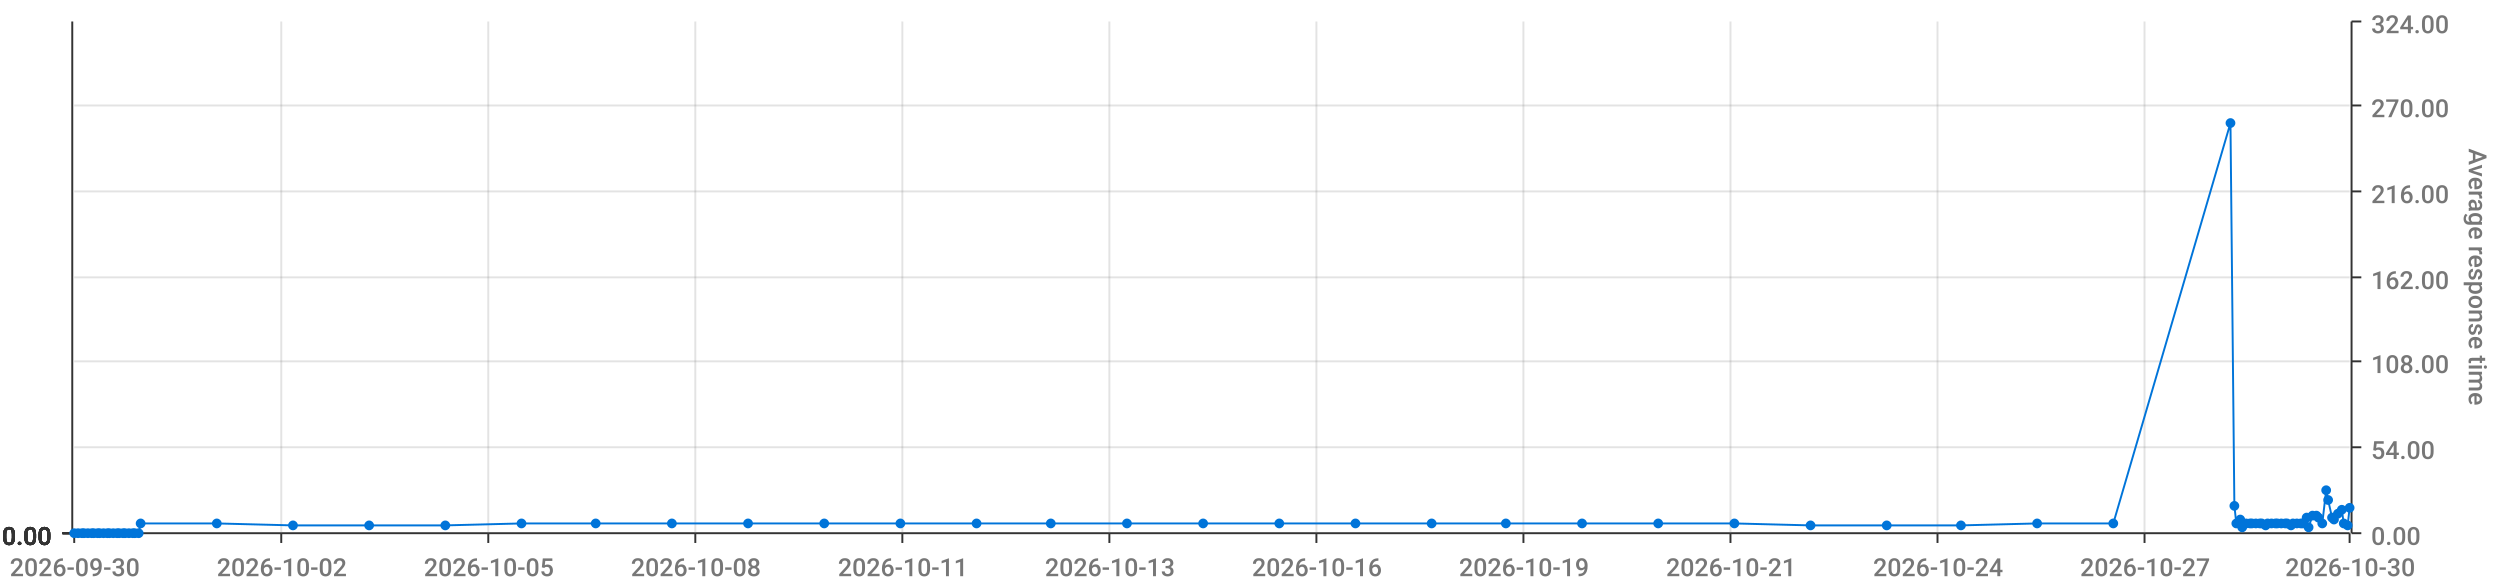
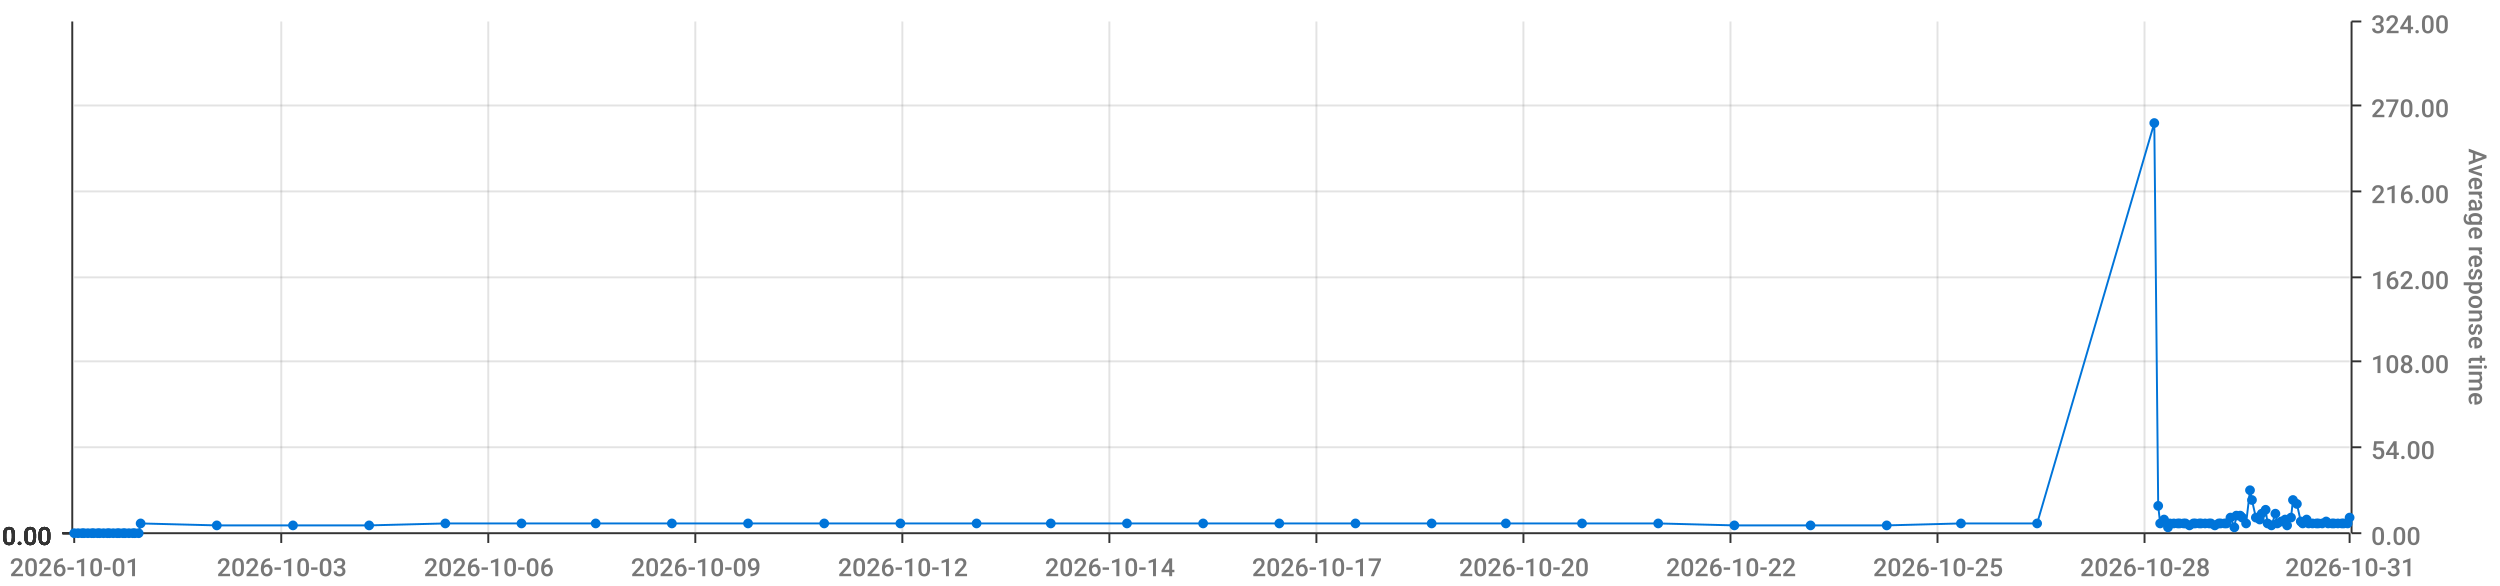
<svg xmlns="http://www.w3.org/2000/svg" viewBox="0 0 1280 300">
  <path d="M 0 0 L 1280 0 L 1280 300 L 0 300 L 0 0" style="stroke-width:0;stroke:rgba(255,255,255,1.0);fill:rgba(255,255,255,0.0)" />
  <path d="M 38 11 L 1203 11 L 1203 273 L 38 273 L 38 11" style="stroke-width:0;stroke:rgba(255,255,255,1.0);fill:rgba(255,255,255,0.0)" />
  <path d="M 38 273 L 1203 273" style="stroke-width:1;stroke:rgba(51,51,51,1.0);fill:rgba(255,255,255,0.0)" />
  <path d="M 38 273 L 38 278" style="stroke-width:1;stroke:rgba(51,51,51,1.0);fill:rgba(255,255,255,0.0)" />
-   <text x="5" y="295" style="stroke-width:0;stroke:none;fill:rgba(119,119,119,1.0);font-size:12.8px;font-family:'Roboto Medium',sans-serif">2026-09-30</text>
+   <text x="5" y="295" style="stroke-width:0;stroke:none;fill:rgba(119,119,119,1.0);font-size:12.8px;font-family:'Roboto Medium',sans-serif">2026-10-01</text>
  <path d="M 144 273 L 144 278" style="stroke-width:1;stroke:rgba(51,51,51,1.0);fill:rgba(255,255,255,0.0)" />
-   <text x="111" y="295" style="stroke-width:0;stroke:none;fill:rgba(119,119,119,1.0);font-size:12.8px;font-family:'Roboto Medium',sans-serif">2026-10-02</text>
+   <text x="111" y="295" style="stroke-width:0;stroke:none;fill:rgba(119,119,119,1.0);font-size:12.8px;font-family:'Roboto Medium',sans-serif">2026-10-03</text>
  <path d="M 250 273 L 250 278" style="stroke-width:1;stroke:rgba(51,51,51,1.0);fill:rgba(255,255,255,0.0)" />
-   <text x="217" y="295" style="stroke-width:0;stroke:none;fill:rgba(119,119,119,1.0);font-size:12.8px;font-family:'Roboto Medium',sans-serif">2026-10-05</text>
+   <text x="217" y="295" style="stroke-width:0;stroke:none;fill:rgba(119,119,119,1.0);font-size:12.8px;font-family:'Roboto Medium',sans-serif">2026-10-06</text>
  <path d="M 356 273 L 356 278" style="stroke-width:1;stroke:rgba(51,51,51,1.0);fill:rgba(255,255,255,0.0)" />
-   <text x="323" y="295" style="stroke-width:0;stroke:none;fill:rgba(119,119,119,1.0);font-size:12.8px;font-family:'Roboto Medium',sans-serif">2026-10-08</text>
+   <text x="323" y="295" style="stroke-width:0;stroke:none;fill:rgba(119,119,119,1.0);font-size:12.8px;font-family:'Roboto Medium',sans-serif">2026-10-09</text>
  <path d="M 462 273 L 462 278" style="stroke-width:1;stroke:rgba(51,51,51,1.0);fill:rgba(255,255,255,0.0)" />
-   <text x="429" y="295" style="stroke-width:0;stroke:none;fill:rgba(119,119,119,1.0);font-size:12.8px;font-family:'Roboto Medium',sans-serif">2026-10-11</text>
+   <text x="429" y="295" style="stroke-width:0;stroke:none;fill:rgba(119,119,119,1.0);font-size:12.8px;font-family:'Roboto Medium',sans-serif">2026-10-12</text>
  <path d="M 568 273 L 568 278" style="stroke-width:1;stroke:rgba(51,51,51,1.0);fill:rgba(255,255,255,0.0)" />
-   <text x="535" y="295" style="stroke-width:0;stroke:none;fill:rgba(119,119,119,1.0);font-size:12.8px;font-family:'Roboto Medium',sans-serif">2026-10-13</text>
+   <text x="535" y="295" style="stroke-width:0;stroke:none;fill:rgba(119,119,119,1.0);font-size:12.8px;font-family:'Roboto Medium',sans-serif">2026-10-14</text>
  <path d="M 674 273 L 674 278" style="stroke-width:1;stroke:rgba(51,51,51,1.0);fill:rgba(255,255,255,0.0)" />
-   <text x="641" y="295" style="stroke-width:0;stroke:none;fill:rgba(119,119,119,1.0);font-size:12.8px;font-family:'Roboto Medium',sans-serif">2026-10-16</text>
+   <text x="641" y="295" style="stroke-width:0;stroke:none;fill:rgba(119,119,119,1.0);font-size:12.8px;font-family:'Roboto Medium',sans-serif">2026-10-17</text>
  <path d="M 780 273 L 780 278" style="stroke-width:1;stroke:rgba(51,51,51,1.0);fill:rgba(255,255,255,0.0)" />
-   <text x="747" y="295" style="stroke-width:0;stroke:none;fill:rgba(119,119,119,1.0);font-size:12.8px;font-family:'Roboto Medium',sans-serif">2026-10-19</text>
+   <text x="747" y="295" style="stroke-width:0;stroke:none;fill:rgba(119,119,119,1.0);font-size:12.8px;font-family:'Roboto Medium',sans-serif">2026-10-20</text>
  <path d="M 886 273 L 886 278" style="stroke-width:1;stroke:rgba(51,51,51,1.0);fill:rgba(255,255,255,0.0)" />
-   <text x="853" y="295" style="stroke-width:0;stroke:none;fill:rgba(119,119,119,1.0);font-size:12.8px;font-family:'Roboto Medium',sans-serif">2026-10-21</text>
+   <text x="853" y="295" style="stroke-width:0;stroke:none;fill:rgba(119,119,119,1.0);font-size:12.8px;font-family:'Roboto Medium',sans-serif">2026-10-22</text>
  <path d="M 992 273 L 992 278" style="stroke-width:1;stroke:rgba(51,51,51,1.0);fill:rgba(255,255,255,0.0)" />
-   <text x="959" y="295" style="stroke-width:0;stroke:none;fill:rgba(119,119,119,1.0);font-size:12.8px;font-family:'Roboto Medium',sans-serif">2026-10-24</text>
+   <text x="959" y="295" style="stroke-width:0;stroke:none;fill:rgba(119,119,119,1.0);font-size:12.8px;font-family:'Roboto Medium',sans-serif">2026-10-25</text>
  <path d="M 1098 273 L 1098 278" style="stroke-width:1;stroke:rgba(51,51,51,1.0);fill:rgba(255,255,255,0.0)" />
-   <text x="1065" y="295" style="stroke-width:0;stroke:none;fill:rgba(119,119,119,1.0);font-size:12.8px;font-family:'Roboto Medium',sans-serif">2026-10-27</text>
+   <text x="1065" y="295" style="stroke-width:0;stroke:none;fill:rgba(119,119,119,1.0);font-size:12.8px;font-family:'Roboto Medium',sans-serif">2026-10-28</text>
  <path d="M 1203 273 L 1203 278" style="stroke-width:1;stroke:rgba(51,51,51,1.0);fill:rgba(255,255,255,0.0)" />
-   <text x="1170" y="295" style="stroke-width:0;stroke:none;fill:rgba(119,119,119,1.0);font-size:12.8px;font-family:'Roboto Medium',sans-serif">2026-10-30</text>
+   <text x="1170" y="295" style="stroke-width:0;stroke:none;fill:rgba(119,119,119,1.0);font-size:12.8px;font-family:'Roboto Medium',sans-serif">2026-10-31</text>
  <path d="M 144 273 L 144 11" style="stroke-width:1;stroke:rgba(119,119,119,0.2);fill:none" />
  <path d="M 250 273 L 250 11" style="stroke-width:1;stroke:rgba(119,119,119,0.2);fill:none" />
  <path d="M 356 273 L 356 11" style="stroke-width:1;stroke:rgba(119,119,119,0.2);fill:none" />
  <path d="M 462 273 L 462 11" style="stroke-width:1;stroke:rgba(119,119,119,0.2);fill:none" />
  <path d="M 568 273 L 568 11" style="stroke-width:1;stroke:rgba(119,119,119,0.2);fill:none" />
  <path d="M 674 273 L 674 11" style="stroke-width:1;stroke:rgba(119,119,119,0.2);fill:none" />
  <path d="M 780 273 L 780 11" style="stroke-width:1;stroke:rgba(119,119,119,0.2);fill:none" />
  <path d="M 886 273 L 886 11" style="stroke-width:1;stroke:rgba(119,119,119,0.2);fill:none" />
  <path d="M 992 273 L 992 11" style="stroke-width:1;stroke:rgba(119,119,119,0.2);fill:none" />
  <path d="M 1098 273 L 1098 11" style="stroke-width:1;stroke:rgba(119,119,119,0.2);fill:none" />
  <path d="M 1204 273 L 1204 11" style="stroke-width:1;stroke:rgba(51,51,51,1.0);fill:rgba(255,255,255,0.0)" />
  <path d="M 1204 273 L 1209 273" style="stroke-width:1;stroke:rgba(51,51,51,1.0);fill:rgba(255,255,255,0.0)" />
  <text x="1214" y="279" style="stroke-width:0;stroke:none;fill:rgba(119,119,119,1.0);font-size:12.8px;font-family:'Roboto Medium',sans-serif">0.00</text>
  <path d="M 1204 229 L 1209 229" style="stroke-width:1;stroke:rgba(51,51,51,1.0);fill:rgba(255,255,255,0.0)" />
  <text x="1214" y="235" style="stroke-width:0;stroke:none;fill:rgba(119,119,119,1.0);font-size:12.8px;font-family:'Roboto Medium',sans-serif">54.00</text>
  <path d="M 1204 185 L 1209 185" style="stroke-width:1;stroke:rgba(51,51,51,1.0);fill:rgba(255,255,255,0.0)" />
  <text x="1214" y="191" style="stroke-width:0;stroke:none;fill:rgba(119,119,119,1.0);font-size:12.8px;font-family:'Roboto Medium',sans-serif">108.00</text>
  <path d="M 1204 142 L 1209 142" style="stroke-width:1;stroke:rgba(51,51,51,1.0);fill:rgba(255,255,255,0.0)" />
  <text x="1214" y="148" style="stroke-width:0;stroke:none;fill:rgba(119,119,119,1.0);font-size:12.8px;font-family:'Roboto Medium',sans-serif">162.00</text>
  <path d="M 1204 98 L 1209 98" style="stroke-width:1;stroke:rgba(51,51,51,1.0);fill:rgba(255,255,255,0.0)" />
  <text x="1214" y="104" style="stroke-width:0;stroke:none;fill:rgba(119,119,119,1.0);font-size:12.8px;font-family:'Roboto Medium',sans-serif">216.00</text>
  <path d="M 1204 54 L 1209 54" style="stroke-width:1;stroke:rgba(51,51,51,1.0);fill:rgba(255,255,255,0.0)" />
  <text x="1214" y="60" style="stroke-width:0;stroke:none;fill:rgba(119,119,119,1.0);font-size:12.8px;font-family:'Roboto Medium',sans-serif">270.00</text>
  <path d="M 1204 11 L 1209 11" style="stroke-width:1;stroke:rgba(51,51,51,1.0);fill:rgba(255,255,255,0.0)" />
  <text x="1214" y="17" style="stroke-width:0;stroke:none;fill:rgba(119,119,119,1.0);font-size:12.8px;font-family:'Roboto Medium',sans-serif">324.00</text>
  <text x="1264" y="76" style="stroke-width:0;stroke:none;fill:rgba(119,119,119,1.0);font-size:12.8px;font-family:'Roboto Medium',sans-serif" transform="rotate(90.00,1264,76)">Average response time</text>
  <path d="M 38 273 L 1203 273" style="stroke-width:0;stroke:rgba(255,255,255,0.0);fill:none" />
  <path d="M 38 229 L 1203 229" style="stroke-width:1;stroke:rgba(119,119,119,0.2);fill:none" />
  <path d="M 38 185 L 1203 185" style="stroke-width:1;stroke:rgba(119,119,119,0.2);fill:none" />
  <path d="M 38 142 L 1203 142" style="stroke-width:1;stroke:rgba(119,119,119,0.2);fill:none" />
  <path d="M 38 98 L 1203 98" style="stroke-width:1;stroke:rgba(119,119,119,0.2);fill:none" />
  <path d="M 38 54 L 1203 54" style="stroke-width:1;stroke:rgba(119,119,119,0.2);fill:none" />
  <path d="M 37 273 L 37 11" style="stroke-width:1;stroke:rgba(51,51,51,1.0);fill:rgba(255,255,255,0.0)" />
  <path d="M 37 273 L 32 273" style="stroke-width:1;stroke:rgba(51,51,51,1.0);fill:rgba(255,255,255,0.0)" />
  <text x="1" y="279" style="stroke-width:0;stroke:none;fill:rgba(51,51,51,1.0);font-size:12.8px;font-family:'Roboto Medium',sans-serif">0.00</text>
  <path d="M 37 273 L 32 273" style="stroke-width:1;stroke:rgba(51,51,51,1.0);fill:rgba(255,255,255,0.0)" />
  <text x="1" y="279" style="stroke-width:0;stroke:none;fill:rgba(51,51,51,1.0);font-size:12.8px;font-family:'Roboto Medium',sans-serif">0.00</text>
  <path d="M 37 273 L 32 273" style="stroke-width:1;stroke:rgba(51,51,51,1.0);fill:rgba(255,255,255,0.0)" />
  <text x="1" y="279" style="stroke-width:0;stroke:none;fill:rgba(51,51,51,1.0);font-size:12.8px;font-family:'Roboto Medium',sans-serif">0.00</text>
  <path d="M 37 273 L 32 273" style="stroke-width:1;stroke:rgba(51,51,51,1.0);fill:rgba(255,255,255,0.0)" />
  <text x="1" y="279" style="stroke-width:0;stroke:none;fill:rgba(51,51,51,1.0);font-size:12.8px;font-family:'Roboto Medium',sans-serif">0.00</text>
  <path d="M 37 273 L 32 273" style="stroke-width:1;stroke:rgba(51,51,51,1.0);fill:rgba(255,255,255,0.0)" />
  <text x="1" y="279" style="stroke-width:0;stroke:none;fill:rgba(51,51,51,1.0);font-size:12.8px;font-family:'Roboto Medium',sans-serif">0.00</text>
  <path d="M 37 273 L 32 273" style="stroke-width:1;stroke:rgba(51,51,51,1.0);fill:rgba(255,255,255,0.0)" />
  <text x="1" y="279" style="stroke-width:0;stroke:none;fill:rgba(51,51,51,1.0);font-size:12.8px;font-family:'Roboto Medium',sans-serif">0.00</text>
  <path d="M 37 273 L 32 273" style="stroke-width:1;stroke:rgba(51,51,51,1.0);fill:rgba(255,255,255,0.0)" />
  <text x="1" y="279" style="stroke-width:0;stroke:none;fill:rgba(51,51,51,1.0);font-size:12.8px;font-family:'Roboto Medium',sans-serif">0.00</text>
  <path d="M 38 273 L 1203 273" style="stroke-width:0;stroke:rgba(255,255,255,0.0);fill:none" />
  <path d="M 38 273 L 1203 273" style="stroke-width:0;stroke:rgba(255,255,255,0.0);fill:none" />
  <path d="M 38 273 L 1203 273" style="stroke-width:0;stroke:rgba(255,255,255,0.0);fill:none" />
  <path d="M 38 273 L 1203 273" style="stroke-width:0;stroke:rgba(255,255,255,0.0);fill:none" />
  <path d="M 38 273 L 1203 273" style="stroke-width:0;stroke:rgba(255,255,255,0.0);fill:none" />
  <path d="M 38 273 L 1203 273" style="stroke-width:0;stroke:rgba(255,255,255,0.0);fill:none" />
-   <path d="M 38 273 L 40 273 L 42 273 L 43 273 L 45 273 L 47 273 L 48 273 L 50 273 L 51 273 L 53 273 L 55 273 L 56 273 L 58 273 L 60 273 L 61 273 L 63 273 L 64 273 L 66 273 L 68 273 L 69 273 L 71 273 L 72 268 L 111 268 L 150 269 L 189 269 L 228 269 L 267 268 L 305 268 L 344 268 L 383 268 L 422 268 L 461 268 L 500 268 L 538 268 L 577 268 L 616 268 L 655 268 L 694 268 L 733 268 L 771 268 L 810 268 L 849 268 L 888 268 L 927 269 L 966 269 L 1004 269 L 1043 268 L 1082 268 L 1142 63 L 1144 259 L 1145 268 L 1147 266 L 1148 270 L 1150 268 L 1152 268 L 1153 268 L 1155 268 L 1157 268 L 1158 268 L 1160 269 L 1161 268 L 1163 268 L 1165 268 L 1166 268 L 1168 268 L 1170 268 L 1171 268 L 1173 269 L 1174 268 L 1176 268 L 1178 268 L 1179 268 L 1181 265 L 1182 270 L 1184 264 L 1186 264 L 1187 265 L 1189 268 L 1191 251 L 1192 256 L 1194 265 L 1195 266 L 1197 263 L 1199 261 L 1200 268 L 1202 269 L 1203 260" style="stroke-width:1;stroke:rgba(0,116,217,1.0);fill:rgba(255,255,255,0.0)" />
+   <path d="M 38 273 L 40 273 L 42 273 L 43 273 L 45 273 L 47 273 L 48 273 L 50 273 L 51 273 L 53 273 L 55 273 L 56 273 L 58 273 L 60 273 L 61 273 L 63 273 L 64 273 L 66 273 L 68 273 L 69 273 L 71 273 L 72 268 L 111 269 L 150 269 L 189 269 L 228 268 L 267 268 L 305 268 L 344 268 L 383 268 L 422 268 L 461 268 L 500 268 L 538 268 L 577 268 L 616 268 L 655 268 L 694 268 L 733 268 L 771 268 L 810 268 L 849 268 L 888 269 L 927 269 L 966 269 L 1004 268 L 1043 268 L 1103 63 L 1105 259 L 1106 268 L 1108 266 L 1110 270 L 1111 268 L 1113 268 L 1115 268 L 1116 268 L 1118 268 L 1119 268 L 1121 269 L 1123 268 L 1124 268 L 1126 268 L 1127 268 L 1129 268 L 1131 268 L 1132 268 L 1134 269 L 1136 268 L 1137 268 L 1139 268 L 1140 268 L 1142 265 L 1144 270 L 1145 264 L 1147 264 L 1148 265 L 1150 268 L 1152 251 L 1153 256 L 1155 265 L 1157 266 L 1158 263 L 1160 261 L 1161 268 L 1163 269 L 1165 263 L 1166 268 L 1168 267 L 1170 266 L 1171 269 L 1173 265 L 1174 256 L 1176 258 L 1178 267 L 1179 268 L 1181 266 L 1182 268 L 1184 268 L 1186 268 L 1187 268 L 1189 268 L 1191 267 L 1192 268 L 1194 268 L 1195 268 L 1197 268 L 1199 268 L 1200 268 L 1202 268 L 1203 265" style="stroke-width:1;stroke:rgba(0,116,217,1.0);fill:rgba(255,255,255,0.0)" />
  <circle cx="38" cy="273" r="2" style="stroke-width:1;stroke:rgba(0,116,217,1.0);fill:rgba(0,116,217,1.0)" />
  <path d="" style="stroke-width:1;stroke:rgba(0,116,217,1.0);fill:rgba(0,116,217,1.0)" />
  <circle cx="40" cy="273" r="2" style="stroke-width:1;stroke:rgba(0,116,217,1.0);fill:rgba(0,116,217,1.0)" />
  <path d="" style="stroke-width:1;stroke:rgba(0,116,217,1.0);fill:rgba(0,116,217,1.0)" />
  <circle cx="42" cy="273" r="2" style="stroke-width:1;stroke:rgba(0,116,217,1.0);fill:rgba(0,116,217,1.0)" />
  <path d="" style="stroke-width:1;stroke:rgba(0,116,217,1.0);fill:rgba(0,116,217,1.0)" />
  <circle cx="43" cy="273" r="2" style="stroke-width:1;stroke:rgba(0,116,217,1.0);fill:rgba(0,116,217,1.0)" />
  <path d="" style="stroke-width:1;stroke:rgba(0,116,217,1.0);fill:rgba(0,116,217,1.0)" />
  <circle cx="45" cy="273" r="2" style="stroke-width:1;stroke:rgba(0,116,217,1.0);fill:rgba(0,116,217,1.0)" />
  <path d="" style="stroke-width:1;stroke:rgba(0,116,217,1.0);fill:rgba(0,116,217,1.0)" />
  <circle cx="47" cy="273" r="2" style="stroke-width:1;stroke:rgba(0,116,217,1.0);fill:rgba(0,116,217,1.0)" />
  <path d="" style="stroke-width:1;stroke:rgba(0,116,217,1.0);fill:rgba(0,116,217,1.0)" />
  <circle cx="48" cy="273" r="2" style="stroke-width:1;stroke:rgba(0,116,217,1.0);fill:rgba(0,116,217,1.0)" />
  <path d="" style="stroke-width:1;stroke:rgba(0,116,217,1.0);fill:rgba(0,116,217,1.0)" />
  <circle cx="50" cy="273" r="2" style="stroke-width:1;stroke:rgba(0,116,217,1.0);fill:rgba(0,116,217,1.0)" />
  <path d="" style="stroke-width:1;stroke:rgba(0,116,217,1.0);fill:rgba(0,116,217,1.0)" />
  <circle cx="51" cy="273" r="2" style="stroke-width:1;stroke:rgba(0,116,217,1.0);fill:rgba(0,116,217,1.0)" />
  <path d="" style="stroke-width:1;stroke:rgba(0,116,217,1.0);fill:rgba(0,116,217,1.0)" />
  <circle cx="53" cy="273" r="2" style="stroke-width:1;stroke:rgba(0,116,217,1.0);fill:rgba(0,116,217,1.0)" />
  <path d="" style="stroke-width:1;stroke:rgba(0,116,217,1.0);fill:rgba(0,116,217,1.0)" />
  <circle cx="55" cy="273" r="2" style="stroke-width:1;stroke:rgba(0,116,217,1.0);fill:rgba(0,116,217,1.0)" />
  <path d="" style="stroke-width:1;stroke:rgba(0,116,217,1.0);fill:rgba(0,116,217,1.0)" />
  <circle cx="56" cy="273" r="2" style="stroke-width:1;stroke:rgba(0,116,217,1.0);fill:rgba(0,116,217,1.0)" />
  <path d="" style="stroke-width:1;stroke:rgba(0,116,217,1.0);fill:rgba(0,116,217,1.0)" />
  <circle cx="58" cy="273" r="2" style="stroke-width:1;stroke:rgba(0,116,217,1.0);fill:rgba(0,116,217,1.0)" />
  <path d="" style="stroke-width:1;stroke:rgba(0,116,217,1.0);fill:rgba(0,116,217,1.0)" />
  <circle cx="60" cy="273" r="2" style="stroke-width:1;stroke:rgba(0,116,217,1.0);fill:rgba(0,116,217,1.0)" />
  <path d="" style="stroke-width:1;stroke:rgba(0,116,217,1.0);fill:rgba(0,116,217,1.0)" />
  <circle cx="61" cy="273" r="2" style="stroke-width:1;stroke:rgba(0,116,217,1.0);fill:rgba(0,116,217,1.0)" />
  <path d="" style="stroke-width:1;stroke:rgba(0,116,217,1.0);fill:rgba(0,116,217,1.0)" />
  <circle cx="63" cy="273" r="2" style="stroke-width:1;stroke:rgba(0,116,217,1.0);fill:rgba(0,116,217,1.0)" />
  <path d="" style="stroke-width:1;stroke:rgba(0,116,217,1.0);fill:rgba(0,116,217,1.0)" />
  <circle cx="64" cy="273" r="2" style="stroke-width:1;stroke:rgba(0,116,217,1.0);fill:rgba(0,116,217,1.0)" />
  <path d="" style="stroke-width:1;stroke:rgba(0,116,217,1.0);fill:rgba(0,116,217,1.0)" />
  <circle cx="66" cy="273" r="2" style="stroke-width:1;stroke:rgba(0,116,217,1.0);fill:rgba(0,116,217,1.0)" />
  <path d="" style="stroke-width:1;stroke:rgba(0,116,217,1.0);fill:rgba(0,116,217,1.0)" />
  <circle cx="68" cy="273" r="2" style="stroke-width:1;stroke:rgba(0,116,217,1.0);fill:rgba(0,116,217,1.0)" />
  <path d="" style="stroke-width:1;stroke:rgba(0,116,217,1.0);fill:rgba(0,116,217,1.0)" />
  <circle cx="69" cy="273" r="2" style="stroke-width:1;stroke:rgba(0,116,217,1.0);fill:rgba(0,116,217,1.0)" />
  <path d="" style="stroke-width:1;stroke:rgba(0,116,217,1.0);fill:rgba(0,116,217,1.0)" />
  <circle cx="71" cy="273" r="2" style="stroke-width:1;stroke:rgba(0,116,217,1.0);fill:rgba(0,116,217,1.0)" />
  <path d="" style="stroke-width:1;stroke:rgba(0,116,217,1.0);fill:rgba(0,116,217,1.0)" />
  <circle cx="72" cy="268" r="2" style="stroke-width:1;stroke:rgba(0,116,217,1.0);fill:rgba(0,116,217,1.0)" />
  <path d="" style="stroke-width:1;stroke:rgba(0,116,217,1.0);fill:rgba(0,116,217,1.0)" />
-   <circle cx="111" cy="268" r="2" style="stroke-width:1;stroke:rgba(0,116,217,1.0);fill:rgba(0,116,217,1.0)" />
+   <circle cx="111" cy="269" r="2" style="stroke-width:1;stroke:rgba(0,116,217,1.0);fill:rgba(0,116,217,1.0)" />
  <path d="" style="stroke-width:1;stroke:rgba(0,116,217,1.0);fill:rgba(0,116,217,1.0)" />
  <circle cx="150" cy="269" r="2" style="stroke-width:1;stroke:rgba(0,116,217,1.0);fill:rgba(0,116,217,1.0)" />
  <path d="" style="stroke-width:1;stroke:rgba(0,116,217,1.0);fill:rgba(0,116,217,1.0)" />
  <circle cx="189" cy="269" r="2" style="stroke-width:1;stroke:rgba(0,116,217,1.0);fill:rgba(0,116,217,1.0)" />
  <path d="" style="stroke-width:1;stroke:rgba(0,116,217,1.0);fill:rgba(0,116,217,1.0)" />
-   <circle cx="228" cy="269" r="2" style="stroke-width:1;stroke:rgba(0,116,217,1.0);fill:rgba(0,116,217,1.0)" />
+   <circle cx="228" cy="268" r="2" style="stroke-width:1;stroke:rgba(0,116,217,1.0);fill:rgba(0,116,217,1.0)" />
  <path d="" style="stroke-width:1;stroke:rgba(0,116,217,1.0);fill:rgba(0,116,217,1.0)" />
  <circle cx="267" cy="268" r="2" style="stroke-width:1;stroke:rgba(0,116,217,1.0);fill:rgba(0,116,217,1.0)" />
  <path d="" style="stroke-width:1;stroke:rgba(0,116,217,1.0);fill:rgba(0,116,217,1.0)" />
  <circle cx="305" cy="268" r="2" style="stroke-width:1;stroke:rgba(0,116,217,1.0);fill:rgba(0,116,217,1.0)" />
  <path d="" style="stroke-width:1;stroke:rgba(0,116,217,1.0);fill:rgba(0,116,217,1.0)" />
  <circle cx="344" cy="268" r="2" style="stroke-width:1;stroke:rgba(0,116,217,1.0);fill:rgba(0,116,217,1.0)" />
  <path d="" style="stroke-width:1;stroke:rgba(0,116,217,1.0);fill:rgba(0,116,217,1.0)" />
  <circle cx="383" cy="268" r="2" style="stroke-width:1;stroke:rgba(0,116,217,1.0);fill:rgba(0,116,217,1.0)" />
  <path d="" style="stroke-width:1;stroke:rgba(0,116,217,1.0);fill:rgba(0,116,217,1.0)" />
  <circle cx="422" cy="268" r="2" style="stroke-width:1;stroke:rgba(0,116,217,1.0);fill:rgba(0,116,217,1.0)" />
  <path d="" style="stroke-width:1;stroke:rgba(0,116,217,1.0);fill:rgba(0,116,217,1.0)" />
  <circle cx="461" cy="268" r="2" style="stroke-width:1;stroke:rgba(0,116,217,1.0);fill:rgba(0,116,217,1.0)" />
  <path d="" style="stroke-width:1;stroke:rgba(0,116,217,1.0);fill:rgba(0,116,217,1.0)" />
  <circle cx="500" cy="268" r="2" style="stroke-width:1;stroke:rgba(0,116,217,1.0);fill:rgba(0,116,217,1.0)" />
  <path d="" style="stroke-width:1;stroke:rgba(0,116,217,1.0);fill:rgba(0,116,217,1.0)" />
  <circle cx="538" cy="268" r="2" style="stroke-width:1;stroke:rgba(0,116,217,1.0);fill:rgba(0,116,217,1.0)" />
  <path d="" style="stroke-width:1;stroke:rgba(0,116,217,1.0);fill:rgba(0,116,217,1.0)" />
  <circle cx="577" cy="268" r="2" style="stroke-width:1;stroke:rgba(0,116,217,1.0);fill:rgba(0,116,217,1.0)" />
  <path d="" style="stroke-width:1;stroke:rgba(0,116,217,1.0);fill:rgba(0,116,217,1.0)" />
  <circle cx="616" cy="268" r="2" style="stroke-width:1;stroke:rgba(0,116,217,1.0);fill:rgba(0,116,217,1.0)" />
  <path d="" style="stroke-width:1;stroke:rgba(0,116,217,1.0);fill:rgba(0,116,217,1.0)" />
  <circle cx="655" cy="268" r="2" style="stroke-width:1;stroke:rgba(0,116,217,1.0);fill:rgba(0,116,217,1.0)" />
  <path d="" style="stroke-width:1;stroke:rgba(0,116,217,1.0);fill:rgba(0,116,217,1.0)" />
  <circle cx="694" cy="268" r="2" style="stroke-width:1;stroke:rgba(0,116,217,1.0);fill:rgba(0,116,217,1.0)" />
  <path d="" style="stroke-width:1;stroke:rgba(0,116,217,1.0);fill:rgba(0,116,217,1.0)" />
  <circle cx="733" cy="268" r="2" style="stroke-width:1;stroke:rgba(0,116,217,1.0);fill:rgba(0,116,217,1.0)" />
  <path d="" style="stroke-width:1;stroke:rgba(0,116,217,1.0);fill:rgba(0,116,217,1.0)" />
  <circle cx="771" cy="268" r="2" style="stroke-width:1;stroke:rgba(0,116,217,1.0);fill:rgba(0,116,217,1.0)" />
  <path d="" style="stroke-width:1;stroke:rgba(0,116,217,1.0);fill:rgba(0,116,217,1.0)" />
  <circle cx="810" cy="268" r="2" style="stroke-width:1;stroke:rgba(0,116,217,1.0);fill:rgba(0,116,217,1.0)" />
  <path d="" style="stroke-width:1;stroke:rgba(0,116,217,1.0);fill:rgba(0,116,217,1.0)" />
  <circle cx="849" cy="268" r="2" style="stroke-width:1;stroke:rgba(0,116,217,1.0);fill:rgba(0,116,217,1.0)" />
  <path d="" style="stroke-width:1;stroke:rgba(0,116,217,1.0);fill:rgba(0,116,217,1.0)" />
-   <circle cx="888" cy="268" r="2" style="stroke-width:1;stroke:rgba(0,116,217,1.0);fill:rgba(0,116,217,1.0)" />
+   <circle cx="888" cy="269" r="2" style="stroke-width:1;stroke:rgba(0,116,217,1.0);fill:rgba(0,116,217,1.0)" />
  <path d="" style="stroke-width:1;stroke:rgba(0,116,217,1.0);fill:rgba(0,116,217,1.0)" />
  <circle cx="927" cy="269" r="2" style="stroke-width:1;stroke:rgba(0,116,217,1.0);fill:rgba(0,116,217,1.0)" />
  <path d="" style="stroke-width:1;stroke:rgba(0,116,217,1.0);fill:rgba(0,116,217,1.0)" />
  <circle cx="966" cy="269" r="2" style="stroke-width:1;stroke:rgba(0,116,217,1.0);fill:rgba(0,116,217,1.0)" />
  <path d="" style="stroke-width:1;stroke:rgba(0,116,217,1.0);fill:rgba(0,116,217,1.0)" />
-   <circle cx="1004" cy="269" r="2" style="stroke-width:1;stroke:rgba(0,116,217,1.0);fill:rgba(0,116,217,1.0)" />
+   <circle cx="1004" cy="268" r="2" style="stroke-width:1;stroke:rgba(0,116,217,1.0);fill:rgba(0,116,217,1.0)" />
  <path d="" style="stroke-width:1;stroke:rgba(0,116,217,1.0);fill:rgba(0,116,217,1.0)" />
  <circle cx="1043" cy="268" r="2" style="stroke-width:1;stroke:rgba(0,116,217,1.0);fill:rgba(0,116,217,1.0)" />
  <path d="" style="stroke-width:1;stroke:rgba(0,116,217,1.0);fill:rgba(0,116,217,1.0)" />
-   <circle cx="1082" cy="268" r="2" style="stroke-width:1;stroke:rgba(0,116,217,1.0);fill:rgba(0,116,217,1.0)" />
-   <path d="" style="stroke-width:1;stroke:rgba(0,116,217,1.0);fill:rgba(0,116,217,1.0)" />
-   <circle cx="1142" cy="63" r="2" style="stroke-width:1;stroke:rgba(0,116,217,1.0);fill:rgba(0,116,217,1.0)" />
-   <path d="" style="stroke-width:1;stroke:rgba(0,116,217,1.0);fill:rgba(0,116,217,1.0)" />
-   <circle cx="1144" cy="259" r="2" style="stroke-width:1;stroke:rgba(0,116,217,1.0);fill:rgba(0,116,217,1.0)" />
-   <path d="" style="stroke-width:1;stroke:rgba(0,116,217,1.0);fill:rgba(0,116,217,1.0)" />
-   <circle cx="1145" cy="268" r="2" style="stroke-width:1;stroke:rgba(0,116,217,1.0);fill:rgba(0,116,217,1.0)" />
-   <path d="" style="stroke-width:1;stroke:rgba(0,116,217,1.0);fill:rgba(0,116,217,1.0)" />
-   <circle cx="1147" cy="266" r="2" style="stroke-width:1;stroke:rgba(0,116,217,1.0);fill:rgba(0,116,217,1.0)" />
-   <path d="" style="stroke-width:1;stroke:rgba(0,116,217,1.0);fill:rgba(0,116,217,1.0)" />
-   <circle cx="1148" cy="270" r="2" style="stroke-width:1;stroke:rgba(0,116,217,1.0);fill:rgba(0,116,217,1.0)" />
+   <circle cx="1103" cy="63" r="2" style="stroke-width:1;stroke:rgba(0,116,217,1.0);fill:rgba(0,116,217,1.0)" />
+   <path d="" style="stroke-width:1;stroke:rgba(0,116,217,1.0);fill:rgba(0,116,217,1.0)" />
+   <circle cx="1105" cy="259" r="2" style="stroke-width:1;stroke:rgba(0,116,217,1.0);fill:rgba(0,116,217,1.0)" />
+   <path d="" style="stroke-width:1;stroke:rgba(0,116,217,1.0);fill:rgba(0,116,217,1.0)" />
+   <circle cx="1106" cy="268" r="2" style="stroke-width:1;stroke:rgba(0,116,217,1.0);fill:rgba(0,116,217,1.0)" />
+   <path d="" style="stroke-width:1;stroke:rgba(0,116,217,1.0);fill:rgba(0,116,217,1.0)" />
+   <circle cx="1108" cy="266" r="2" style="stroke-width:1;stroke:rgba(0,116,217,1.0);fill:rgba(0,116,217,1.0)" />
+   <path d="" style="stroke-width:1;stroke:rgba(0,116,217,1.0);fill:rgba(0,116,217,1.0)" />
+   <circle cx="1110" cy="270" r="2" style="stroke-width:1;stroke:rgba(0,116,217,1.0);fill:rgba(0,116,217,1.0)" />
+   <path d="" style="stroke-width:1;stroke:rgba(0,116,217,1.0);fill:rgba(0,116,217,1.0)" />
+   <circle cx="1111" cy="268" r="2" style="stroke-width:1;stroke:rgba(0,116,217,1.0);fill:rgba(0,116,217,1.0)" />
+   <path d="" style="stroke-width:1;stroke:rgba(0,116,217,1.0);fill:rgba(0,116,217,1.0)" />
+   <circle cx="1113" cy="268" r="2" style="stroke-width:1;stroke:rgba(0,116,217,1.0);fill:rgba(0,116,217,1.0)" />
+   <path d="" style="stroke-width:1;stroke:rgba(0,116,217,1.0);fill:rgba(0,116,217,1.0)" />
+   <circle cx="1115" cy="268" r="2" style="stroke-width:1;stroke:rgba(0,116,217,1.0);fill:rgba(0,116,217,1.0)" />
+   <path d="" style="stroke-width:1;stroke:rgba(0,116,217,1.0);fill:rgba(0,116,217,1.0)" />
+   <circle cx="1116" cy="268" r="2" style="stroke-width:1;stroke:rgba(0,116,217,1.0);fill:rgba(0,116,217,1.0)" />
+   <path d="" style="stroke-width:1;stroke:rgba(0,116,217,1.0);fill:rgba(0,116,217,1.0)" />
+   <circle cx="1118" cy="268" r="2" style="stroke-width:1;stroke:rgba(0,116,217,1.0);fill:rgba(0,116,217,1.0)" />
+   <path d="" style="stroke-width:1;stroke:rgba(0,116,217,1.0);fill:rgba(0,116,217,1.0)" />
+   <circle cx="1119" cy="268" r="2" style="stroke-width:1;stroke:rgba(0,116,217,1.0);fill:rgba(0,116,217,1.0)" />
+   <path d="" style="stroke-width:1;stroke:rgba(0,116,217,1.0);fill:rgba(0,116,217,1.0)" />
+   <circle cx="1121" cy="269" r="2" style="stroke-width:1;stroke:rgba(0,116,217,1.0);fill:rgba(0,116,217,1.0)" />
+   <path d="" style="stroke-width:1;stroke:rgba(0,116,217,1.0);fill:rgba(0,116,217,1.0)" />
+   <circle cx="1123" cy="268" r="2" style="stroke-width:1;stroke:rgba(0,116,217,1.0);fill:rgba(0,116,217,1.0)" />
+   <path d="" style="stroke-width:1;stroke:rgba(0,116,217,1.0);fill:rgba(0,116,217,1.0)" />
+   <circle cx="1124" cy="268" r="2" style="stroke-width:1;stroke:rgba(0,116,217,1.0);fill:rgba(0,116,217,1.0)" />
+   <path d="" style="stroke-width:1;stroke:rgba(0,116,217,1.0);fill:rgba(0,116,217,1.0)" />
+   <circle cx="1126" cy="268" r="2" style="stroke-width:1;stroke:rgba(0,116,217,1.0);fill:rgba(0,116,217,1.0)" />
+   <path d="" style="stroke-width:1;stroke:rgba(0,116,217,1.0);fill:rgba(0,116,217,1.0)" />
+   <circle cx="1127" cy="268" r="2" style="stroke-width:1;stroke:rgba(0,116,217,1.0);fill:rgba(0,116,217,1.0)" />
+   <path d="" style="stroke-width:1;stroke:rgba(0,116,217,1.0);fill:rgba(0,116,217,1.0)" />
+   <circle cx="1129" cy="268" r="2" style="stroke-width:1;stroke:rgba(0,116,217,1.0);fill:rgba(0,116,217,1.0)" />
+   <path d="" style="stroke-width:1;stroke:rgba(0,116,217,1.0);fill:rgba(0,116,217,1.0)" />
+   <circle cx="1131" cy="268" r="2" style="stroke-width:1;stroke:rgba(0,116,217,1.0);fill:rgba(0,116,217,1.0)" />
+   <path d="" style="stroke-width:1;stroke:rgba(0,116,217,1.0);fill:rgba(0,116,217,1.0)" />
+   <circle cx="1132" cy="268" r="2" style="stroke-width:1;stroke:rgba(0,116,217,1.0);fill:rgba(0,116,217,1.0)" />
+   <path d="" style="stroke-width:1;stroke:rgba(0,116,217,1.0);fill:rgba(0,116,217,1.0)" />
+   <circle cx="1134" cy="269" r="2" style="stroke-width:1;stroke:rgba(0,116,217,1.0);fill:rgba(0,116,217,1.0)" />
+   <path d="" style="stroke-width:1;stroke:rgba(0,116,217,1.0);fill:rgba(0,116,217,1.0)" />
+   <circle cx="1136" cy="268" r="2" style="stroke-width:1;stroke:rgba(0,116,217,1.0);fill:rgba(0,116,217,1.0)" />
+   <path d="" style="stroke-width:1;stroke:rgba(0,116,217,1.0);fill:rgba(0,116,217,1.0)" />
+   <circle cx="1137" cy="268" r="2" style="stroke-width:1;stroke:rgba(0,116,217,1.0);fill:rgba(0,116,217,1.0)" />
+   <path d="" style="stroke-width:1;stroke:rgba(0,116,217,1.0);fill:rgba(0,116,217,1.0)" />
+   <circle cx="1139" cy="268" r="2" style="stroke-width:1;stroke:rgba(0,116,217,1.0);fill:rgba(0,116,217,1.0)" />
+   <path d="" style="stroke-width:1;stroke:rgba(0,116,217,1.0);fill:rgba(0,116,217,1.0)" />
+   <circle cx="1140" cy="268" r="2" style="stroke-width:1;stroke:rgba(0,116,217,1.0);fill:rgba(0,116,217,1.0)" />
+   <path d="" style="stroke-width:1;stroke:rgba(0,116,217,1.0);fill:rgba(0,116,217,1.0)" />
+   <circle cx="1142" cy="265" r="2" style="stroke-width:1;stroke:rgba(0,116,217,1.0);fill:rgba(0,116,217,1.0)" />
+   <path d="" style="stroke-width:1;stroke:rgba(0,116,217,1.0);fill:rgba(0,116,217,1.0)" />
+   <circle cx="1144" cy="270" r="2" style="stroke-width:1;stroke:rgba(0,116,217,1.0);fill:rgba(0,116,217,1.0)" />
+   <path d="" style="stroke-width:1;stroke:rgba(0,116,217,1.0);fill:rgba(0,116,217,1.0)" />
+   <circle cx="1145" cy="264" r="2" style="stroke-width:1;stroke:rgba(0,116,217,1.0);fill:rgba(0,116,217,1.0)" />
+   <path d="" style="stroke-width:1;stroke:rgba(0,116,217,1.0);fill:rgba(0,116,217,1.0)" />
+   <circle cx="1147" cy="264" r="2" style="stroke-width:1;stroke:rgba(0,116,217,1.0);fill:rgba(0,116,217,1.0)" />
+   <path d="" style="stroke-width:1;stroke:rgba(0,116,217,1.0);fill:rgba(0,116,217,1.0)" />
+   <circle cx="1148" cy="265" r="2" style="stroke-width:1;stroke:rgba(0,116,217,1.0);fill:rgba(0,116,217,1.0)" />
  <path d="" style="stroke-width:1;stroke:rgba(0,116,217,1.0);fill:rgba(0,116,217,1.0)" />
  <circle cx="1150" cy="268" r="2" style="stroke-width:1;stroke:rgba(0,116,217,1.0);fill:rgba(0,116,217,1.0)" />
  <path d="" style="stroke-width:1;stroke:rgba(0,116,217,1.0);fill:rgba(0,116,217,1.0)" />
-   <circle cx="1152" cy="268" r="2" style="stroke-width:1;stroke:rgba(0,116,217,1.0);fill:rgba(0,116,217,1.0)" />
-   <path d="" style="stroke-width:1;stroke:rgba(0,116,217,1.0);fill:rgba(0,116,217,1.0)" />
-   <circle cx="1153" cy="268" r="2" style="stroke-width:1;stroke:rgba(0,116,217,1.0);fill:rgba(0,116,217,1.0)" />
-   <path d="" style="stroke-width:1;stroke:rgba(0,116,217,1.0);fill:rgba(0,116,217,1.0)" />
-   <circle cx="1155" cy="268" r="2" style="stroke-width:1;stroke:rgba(0,116,217,1.0);fill:rgba(0,116,217,1.0)" />
-   <path d="" style="stroke-width:1;stroke:rgba(0,116,217,1.0);fill:rgba(0,116,217,1.0)" />
-   <circle cx="1157" cy="268" r="2" style="stroke-width:1;stroke:rgba(0,116,217,1.0);fill:rgba(0,116,217,1.0)" />
-   <path d="" style="stroke-width:1;stroke:rgba(0,116,217,1.0);fill:rgba(0,116,217,1.0)" />
-   <circle cx="1158" cy="268" r="2" style="stroke-width:1;stroke:rgba(0,116,217,1.0);fill:rgba(0,116,217,1.0)" />
-   <path d="" style="stroke-width:1;stroke:rgba(0,116,217,1.0);fill:rgba(0,116,217,1.0)" />
-   <circle cx="1160" cy="269" r="2" style="stroke-width:1;stroke:rgba(0,116,217,1.0);fill:rgba(0,116,217,1.0)" />
+   <circle cx="1152" cy="251" r="2" style="stroke-width:1;stroke:rgba(0,116,217,1.0);fill:rgba(0,116,217,1.0)" />
+   <path d="" style="stroke-width:1;stroke:rgba(0,116,217,1.0);fill:rgba(0,116,217,1.0)" />
+   <circle cx="1153" cy="256" r="2" style="stroke-width:1;stroke:rgba(0,116,217,1.0);fill:rgba(0,116,217,1.0)" />
+   <path d="" style="stroke-width:1;stroke:rgba(0,116,217,1.0);fill:rgba(0,116,217,1.0)" />
+   <circle cx="1155" cy="265" r="2" style="stroke-width:1;stroke:rgba(0,116,217,1.0);fill:rgba(0,116,217,1.0)" />
+   <path d="" style="stroke-width:1;stroke:rgba(0,116,217,1.0);fill:rgba(0,116,217,1.0)" />
+   <circle cx="1157" cy="266" r="2" style="stroke-width:1;stroke:rgba(0,116,217,1.0);fill:rgba(0,116,217,1.0)" />
+   <path d="" style="stroke-width:1;stroke:rgba(0,116,217,1.0);fill:rgba(0,116,217,1.0)" />
+   <circle cx="1158" cy="263" r="2" style="stroke-width:1;stroke:rgba(0,116,217,1.0);fill:rgba(0,116,217,1.0)" />
+   <path d="" style="stroke-width:1;stroke:rgba(0,116,217,1.0);fill:rgba(0,116,217,1.0)" />
+   <circle cx="1160" cy="261" r="2" style="stroke-width:1;stroke:rgba(0,116,217,1.0);fill:rgba(0,116,217,1.0)" />
  <path d="" style="stroke-width:1;stroke:rgba(0,116,217,1.0);fill:rgba(0,116,217,1.0)" />
  <circle cx="1161" cy="268" r="2" style="stroke-width:1;stroke:rgba(0,116,217,1.0);fill:rgba(0,116,217,1.0)" />
  <path d="" style="stroke-width:1;stroke:rgba(0,116,217,1.0);fill:rgba(0,116,217,1.0)" />
-   <circle cx="1163" cy="268" r="2" style="stroke-width:1;stroke:rgba(0,116,217,1.0);fill:rgba(0,116,217,1.0)" />
-   <path d="" style="stroke-width:1;stroke:rgba(0,116,217,1.0);fill:rgba(0,116,217,1.0)" />
-   <circle cx="1165" cy="268" r="2" style="stroke-width:1;stroke:rgba(0,116,217,1.0);fill:rgba(0,116,217,1.0)" />
+   <circle cx="1163" cy="269" r="2" style="stroke-width:1;stroke:rgba(0,116,217,1.0);fill:rgba(0,116,217,1.0)" />
+   <path d="" style="stroke-width:1;stroke:rgba(0,116,217,1.0);fill:rgba(0,116,217,1.0)" />
+   <circle cx="1165" cy="263" r="2" style="stroke-width:1;stroke:rgba(0,116,217,1.0);fill:rgba(0,116,217,1.0)" />
  <path d="" style="stroke-width:1;stroke:rgba(0,116,217,1.0);fill:rgba(0,116,217,1.0)" />
  <circle cx="1166" cy="268" r="2" style="stroke-width:1;stroke:rgba(0,116,217,1.0);fill:rgba(0,116,217,1.0)" />
  <path d="" style="stroke-width:1;stroke:rgba(0,116,217,1.0);fill:rgba(0,116,217,1.0)" />
-   <circle cx="1168" cy="268" r="2" style="stroke-width:1;stroke:rgba(0,116,217,1.0);fill:rgba(0,116,217,1.0)" />
-   <path d="" style="stroke-width:1;stroke:rgba(0,116,217,1.0);fill:rgba(0,116,217,1.0)" />
-   <circle cx="1170" cy="268" r="2" style="stroke-width:1;stroke:rgba(0,116,217,1.0);fill:rgba(0,116,217,1.0)" />
-   <path d="" style="stroke-width:1;stroke:rgba(0,116,217,1.0);fill:rgba(0,116,217,1.0)" />
-   <circle cx="1171" cy="268" r="2" style="stroke-width:1;stroke:rgba(0,116,217,1.0);fill:rgba(0,116,217,1.0)" />
-   <path d="" style="stroke-width:1;stroke:rgba(0,116,217,1.0);fill:rgba(0,116,217,1.0)" />
-   <circle cx="1173" cy="269" r="2" style="stroke-width:1;stroke:rgba(0,116,217,1.0);fill:rgba(0,116,217,1.0)" />
-   <path d="" style="stroke-width:1;stroke:rgba(0,116,217,1.0);fill:rgba(0,116,217,1.0)" />
-   <circle cx="1174" cy="268" r="2" style="stroke-width:1;stroke:rgba(0,116,217,1.0);fill:rgba(0,116,217,1.0)" />
-   <path d="" style="stroke-width:1;stroke:rgba(0,116,217,1.0);fill:rgba(0,116,217,1.0)" />
-   <circle cx="1176" cy="268" r="2" style="stroke-width:1;stroke:rgba(0,116,217,1.0);fill:rgba(0,116,217,1.0)" />
-   <path d="" style="stroke-width:1;stroke:rgba(0,116,217,1.0);fill:rgba(0,116,217,1.0)" />
-   <circle cx="1178" cy="268" r="2" style="stroke-width:1;stroke:rgba(0,116,217,1.0);fill:rgba(0,116,217,1.0)" />
+   <circle cx="1168" cy="267" r="2" style="stroke-width:1;stroke:rgba(0,116,217,1.0);fill:rgba(0,116,217,1.0)" />
+   <path d="" style="stroke-width:1;stroke:rgba(0,116,217,1.0);fill:rgba(0,116,217,1.0)" />
+   <circle cx="1170" cy="266" r="2" style="stroke-width:1;stroke:rgba(0,116,217,1.0);fill:rgba(0,116,217,1.0)" />
+   <path d="" style="stroke-width:1;stroke:rgba(0,116,217,1.0);fill:rgba(0,116,217,1.0)" />
+   <circle cx="1171" cy="269" r="2" style="stroke-width:1;stroke:rgba(0,116,217,1.0);fill:rgba(0,116,217,1.0)" />
+   <path d="" style="stroke-width:1;stroke:rgba(0,116,217,1.0);fill:rgba(0,116,217,1.0)" />
+   <circle cx="1173" cy="265" r="2" style="stroke-width:1;stroke:rgba(0,116,217,1.0);fill:rgba(0,116,217,1.0)" />
+   <path d="" style="stroke-width:1;stroke:rgba(0,116,217,1.0);fill:rgba(0,116,217,1.0)" />
+   <circle cx="1174" cy="256" r="2" style="stroke-width:1;stroke:rgba(0,116,217,1.0);fill:rgba(0,116,217,1.0)" />
+   <path d="" style="stroke-width:1;stroke:rgba(0,116,217,1.0);fill:rgba(0,116,217,1.0)" />
+   <circle cx="1176" cy="258" r="2" style="stroke-width:1;stroke:rgba(0,116,217,1.0);fill:rgba(0,116,217,1.0)" />
+   <path d="" style="stroke-width:1;stroke:rgba(0,116,217,1.0);fill:rgba(0,116,217,1.0)" />
+   <circle cx="1178" cy="267" r="2" style="stroke-width:1;stroke:rgba(0,116,217,1.0);fill:rgba(0,116,217,1.0)" />
  <path d="" style="stroke-width:1;stroke:rgba(0,116,217,1.0);fill:rgba(0,116,217,1.0)" />
  <circle cx="1179" cy="268" r="2" style="stroke-width:1;stroke:rgba(0,116,217,1.0);fill:rgba(0,116,217,1.0)" />
  <path d="" style="stroke-width:1;stroke:rgba(0,116,217,1.0);fill:rgba(0,116,217,1.0)" />
-   <circle cx="1181" cy="265" r="2" style="stroke-width:1;stroke:rgba(0,116,217,1.0);fill:rgba(0,116,217,1.0)" />
-   <path d="" style="stroke-width:1;stroke:rgba(0,116,217,1.0);fill:rgba(0,116,217,1.0)" />
-   <circle cx="1182" cy="270" r="2" style="stroke-width:1;stroke:rgba(0,116,217,1.0);fill:rgba(0,116,217,1.0)" />
-   <path d="" style="stroke-width:1;stroke:rgba(0,116,217,1.0);fill:rgba(0,116,217,1.0)" />
-   <circle cx="1184" cy="264" r="2" style="stroke-width:1;stroke:rgba(0,116,217,1.0);fill:rgba(0,116,217,1.0)" />
-   <path d="" style="stroke-width:1;stroke:rgba(0,116,217,1.0);fill:rgba(0,116,217,1.0)" />
-   <circle cx="1186" cy="264" r="2" style="stroke-width:1;stroke:rgba(0,116,217,1.0);fill:rgba(0,116,217,1.0)" />
-   <path d="" style="stroke-width:1;stroke:rgba(0,116,217,1.0);fill:rgba(0,116,217,1.0)" />
-   <circle cx="1187" cy="265" r="2" style="stroke-width:1;stroke:rgba(0,116,217,1.0);fill:rgba(0,116,217,1.0)" />
+   <circle cx="1181" cy="266" r="2" style="stroke-width:1;stroke:rgba(0,116,217,1.0);fill:rgba(0,116,217,1.0)" />
+   <path d="" style="stroke-width:1;stroke:rgba(0,116,217,1.0);fill:rgba(0,116,217,1.0)" />
+   <circle cx="1182" cy="268" r="2" style="stroke-width:1;stroke:rgba(0,116,217,1.0);fill:rgba(0,116,217,1.0)" />
+   <path d="" style="stroke-width:1;stroke:rgba(0,116,217,1.0);fill:rgba(0,116,217,1.0)" />
+   <circle cx="1184" cy="268" r="2" style="stroke-width:1;stroke:rgba(0,116,217,1.0);fill:rgba(0,116,217,1.0)" />
+   <path d="" style="stroke-width:1;stroke:rgba(0,116,217,1.0);fill:rgba(0,116,217,1.0)" />
+   <circle cx="1186" cy="268" r="2" style="stroke-width:1;stroke:rgba(0,116,217,1.0);fill:rgba(0,116,217,1.0)" />
+   <path d="" style="stroke-width:1;stroke:rgba(0,116,217,1.0);fill:rgba(0,116,217,1.0)" />
+   <circle cx="1187" cy="268" r="2" style="stroke-width:1;stroke:rgba(0,116,217,1.0);fill:rgba(0,116,217,1.0)" />
  <path d="" style="stroke-width:1;stroke:rgba(0,116,217,1.0);fill:rgba(0,116,217,1.0)" />
  <circle cx="1189" cy="268" r="2" style="stroke-width:1;stroke:rgba(0,116,217,1.0);fill:rgba(0,116,217,1.0)" />
  <path d="" style="stroke-width:1;stroke:rgba(0,116,217,1.0);fill:rgba(0,116,217,1.0)" />
-   <circle cx="1191" cy="251" r="2" style="stroke-width:1;stroke:rgba(0,116,217,1.0);fill:rgba(0,116,217,1.0)" />
-   <path d="" style="stroke-width:1;stroke:rgba(0,116,217,1.0);fill:rgba(0,116,217,1.0)" />
-   <circle cx="1192" cy="256" r="2" style="stroke-width:1;stroke:rgba(0,116,217,1.0);fill:rgba(0,116,217,1.0)" />
-   <path d="" style="stroke-width:1;stroke:rgba(0,116,217,1.0);fill:rgba(0,116,217,1.0)" />
-   <circle cx="1194" cy="265" r="2" style="stroke-width:1;stroke:rgba(0,116,217,1.0);fill:rgba(0,116,217,1.0)" />
-   <path d="" style="stroke-width:1;stroke:rgba(0,116,217,1.0);fill:rgba(0,116,217,1.0)" />
-   <circle cx="1195" cy="266" r="2" style="stroke-width:1;stroke:rgba(0,116,217,1.0);fill:rgba(0,116,217,1.0)" />
-   <path d="" style="stroke-width:1;stroke:rgba(0,116,217,1.0);fill:rgba(0,116,217,1.0)" />
-   <circle cx="1197" cy="263" r="2" style="stroke-width:1;stroke:rgba(0,116,217,1.0);fill:rgba(0,116,217,1.0)" />
-   <path d="" style="stroke-width:1;stroke:rgba(0,116,217,1.0);fill:rgba(0,116,217,1.0)" />
-   <circle cx="1199" cy="261" r="2" style="stroke-width:1;stroke:rgba(0,116,217,1.0);fill:rgba(0,116,217,1.0)" />
+   <circle cx="1191" cy="267" r="2" style="stroke-width:1;stroke:rgba(0,116,217,1.0);fill:rgba(0,116,217,1.0)" />
+   <path d="" style="stroke-width:1;stroke:rgba(0,116,217,1.0);fill:rgba(0,116,217,1.0)" />
+   <circle cx="1192" cy="268" r="2" style="stroke-width:1;stroke:rgba(0,116,217,1.0);fill:rgba(0,116,217,1.0)" />
+   <path d="" style="stroke-width:1;stroke:rgba(0,116,217,1.0);fill:rgba(0,116,217,1.0)" />
+   <circle cx="1194" cy="268" r="2" style="stroke-width:1;stroke:rgba(0,116,217,1.0);fill:rgba(0,116,217,1.0)" />
+   <path d="" style="stroke-width:1;stroke:rgba(0,116,217,1.0);fill:rgba(0,116,217,1.0)" />
+   <circle cx="1195" cy="268" r="2" style="stroke-width:1;stroke:rgba(0,116,217,1.0);fill:rgba(0,116,217,1.0)" />
+   <path d="" style="stroke-width:1;stroke:rgba(0,116,217,1.0);fill:rgba(0,116,217,1.0)" />
+   <circle cx="1197" cy="268" r="2" style="stroke-width:1;stroke:rgba(0,116,217,1.0);fill:rgba(0,116,217,1.0)" />
+   <path d="" style="stroke-width:1;stroke:rgba(0,116,217,1.0);fill:rgba(0,116,217,1.0)" />
+   <circle cx="1199" cy="268" r="2" style="stroke-width:1;stroke:rgba(0,116,217,1.0);fill:rgba(0,116,217,1.0)" />
  <path d="" style="stroke-width:1;stroke:rgba(0,116,217,1.0);fill:rgba(0,116,217,1.0)" />
  <circle cx="1200" cy="268" r="2" style="stroke-width:1;stroke:rgba(0,116,217,1.0);fill:rgba(0,116,217,1.0)" />
  <path d="" style="stroke-width:1;stroke:rgba(0,116,217,1.0);fill:rgba(0,116,217,1.0)" />
-   <circle cx="1202" cy="269" r="2" style="stroke-width:1;stroke:rgba(0,116,217,1.0);fill:rgba(0,116,217,1.0)" />
-   <path d="" style="stroke-width:1;stroke:rgba(0,116,217,1.0);fill:rgba(0,116,217,1.0)" />
-   <circle cx="1203" cy="260" r="2" style="stroke-width:1;stroke:rgba(0,116,217,1.0);fill:rgba(0,116,217,1.0)" />
+   <circle cx="1202" cy="268" r="2" style="stroke-width:1;stroke:rgba(0,116,217,1.0);fill:rgba(0,116,217,1.0)" />
+   <path d="" style="stroke-width:1;stroke:rgba(0,116,217,1.0);fill:rgba(0,116,217,1.0)" />
+   <circle cx="1203" cy="265" r="2" style="stroke-width:1;stroke:rgba(0,116,217,1.0);fill:rgba(0,116,217,1.0)" />
  <path d="" style="stroke-width:1;stroke:rgba(0,116,217,1.0);fill:rgba(0,116,217,1.0)" />
</svg>
